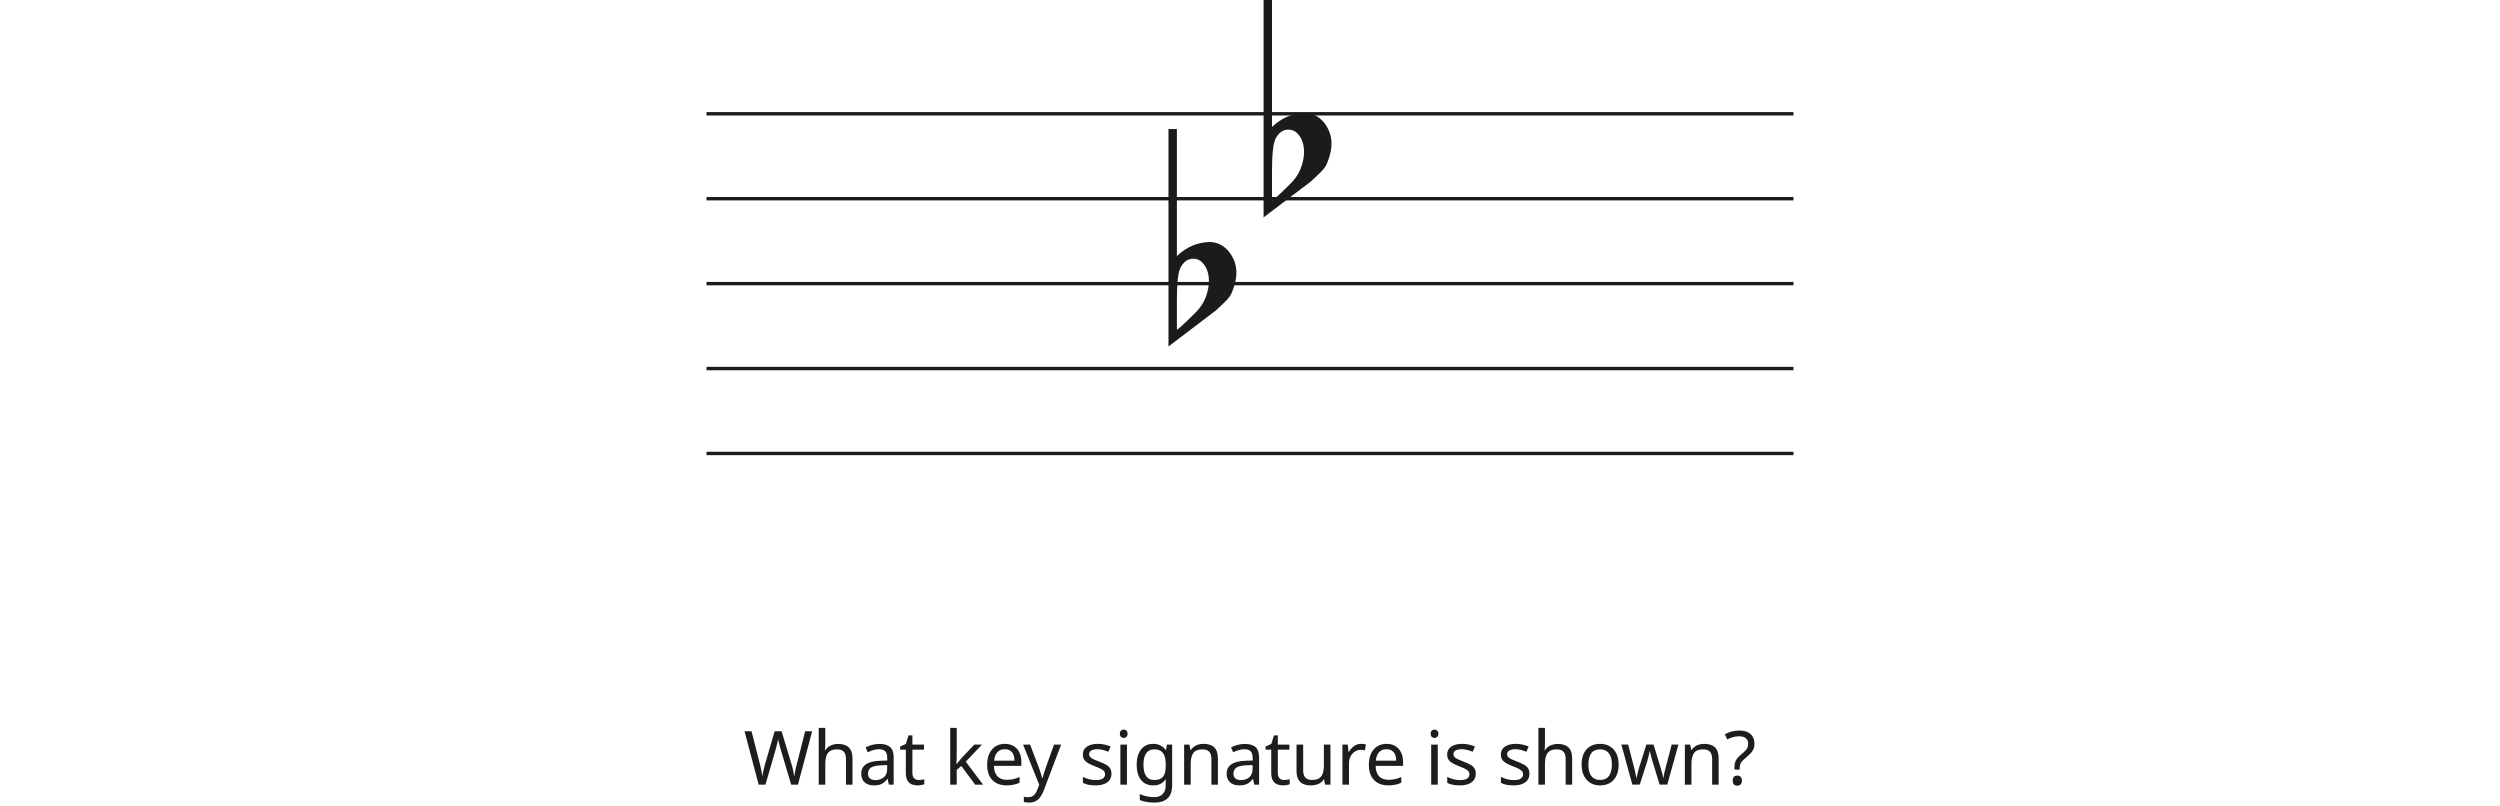
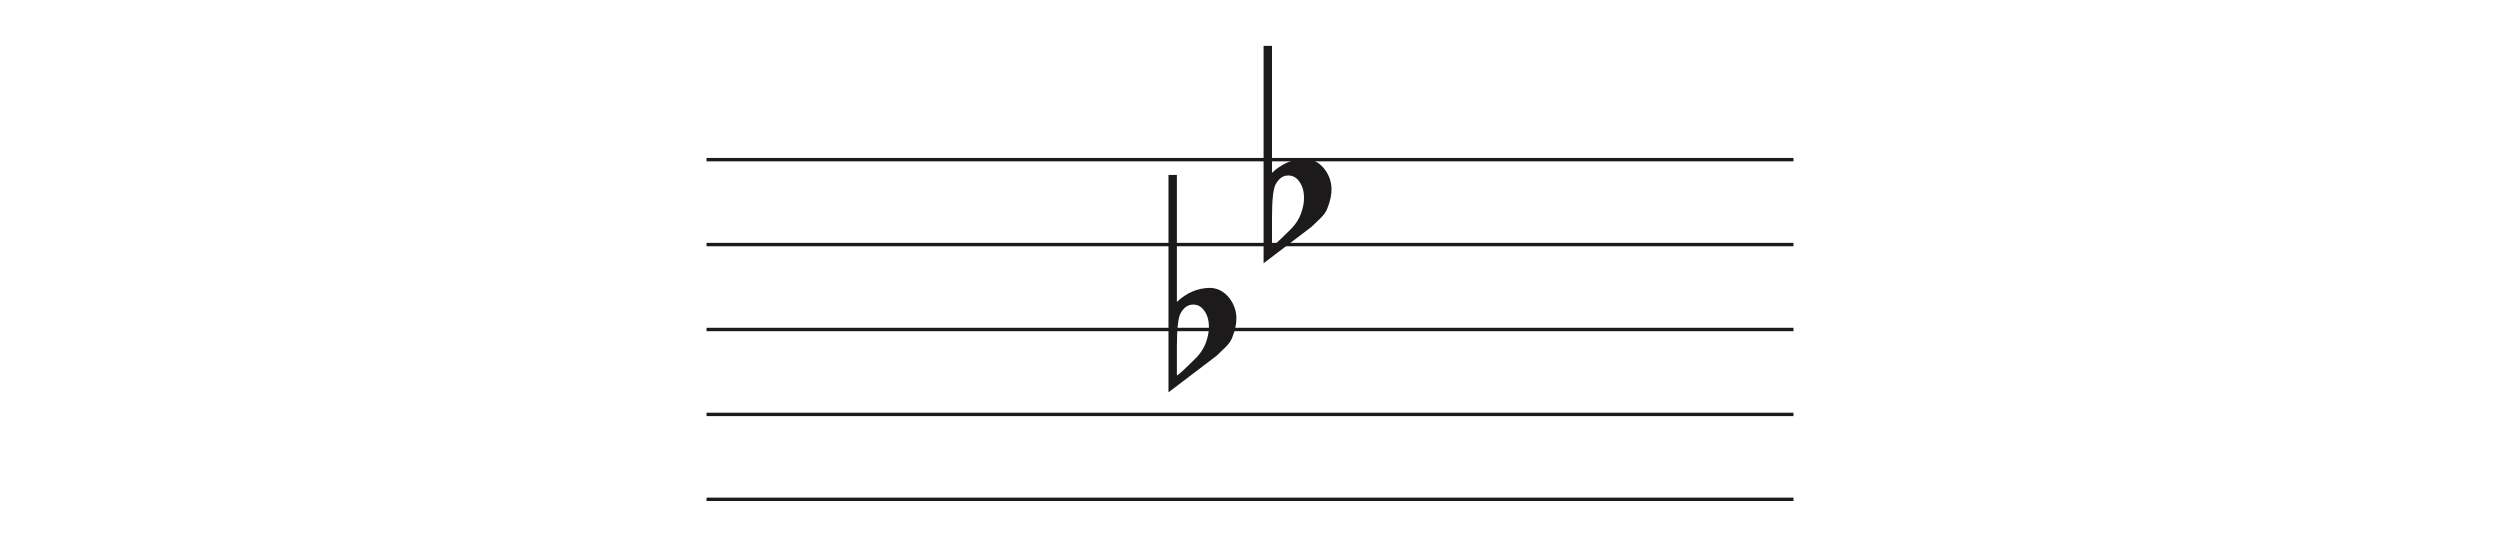
- <svg xmlns="http://www.w3.org/2000/svg" width="736" height="237" viewBox="0 0 736 237" fill="none">
+ <svg xmlns="http://www.w3.org/2000/svg" width="736" height="163" viewBox="0 -13.5 736 163" fill="none">
  <line x1="208" y1="33.5" x2="528" y2="33.5" stroke="#1C1A1A" />
  <line x1="208" y1="58.5" x2="528" y2="58.5" stroke="#1C1A1A" />
  <line x1="208" y1="83.5" x2="528" y2="83.5" stroke="#1C1A1A" />
  <line x1="208" y1="108.5" x2="528" y2="108.5" stroke="#1C1A1A" />
  <line x1="208" y1="133.5" x2="528" y2="133.5" stroke="#1C1A1A" />
  <path d="M346.475 38V69.091C346.475 69.091 346.475 71.186 346.475 75.378C349.332 72.693 352.537 71.317 356.091 71.252C358.313 71.252 360.217 72.201 361.804 74.101C363.2 75.869 363.93 77.834 363.994 79.995C364.057 81.698 363.645 83.662 362.756 85.889C362.439 86.806 361.74 87.788 360.661 88.836C359.836 89.622 358.979 90.441 358.091 91.292C353.394 94.829 348.697 98.398 344 102V38H346.475V38ZM354.187 77.539C353.426 76.622 352.442 76.164 351.236 76.164C349.712 76.164 348.475 77.048 347.523 78.816C346.824 80.191 346.475 83.433 346.475 88.541V96.99C346.539 97.252 348.316 95.647 351.807 92.176C353.711 90.343 354.949 88.181 355.52 85.693C355.774 84.71 355.901 83.728 355.901 82.746C355.901 80.584 355.33 78.849 354.187 77.539" fill="#1C1A1A" />
  <path d="M374.475 0V31.091C374.475 31.091 374.475 33.186 374.475 37.378C377.332 34.693 380.537 33.317 384.091 33.252C386.313 33.252 388.217 34.202 389.804 36.101C391.2 37.869 391.93 39.834 391.994 41.995C392.057 43.698 391.645 45.662 390.756 47.889C390.439 48.806 389.74 49.788 388.661 50.836C387.836 51.622 386.979 52.441 386.091 53.292C381.394 56.829 376.697 60.398 372 64V0H374.475V0ZM382.187 39.539C381.426 38.622 380.442 38.164 379.236 38.164C377.712 38.164 376.475 39.048 375.523 40.816C374.824 42.191 374.475 45.433 374.475 50.541V58.99C374.539 59.252 376.316 57.647 379.807 54.176C381.711 52.343 382.949 50.181 383.52 47.693C383.774 46.71 383.901 45.728 383.901 44.746C383.901 42.584 383.33 40.849 382.187 39.539" fill="#1C1A1A" />
-   <path d="M239.099 215.292L234.919 231H232.917L229.859 220.704C229.771 220.396 229.683 220.081 229.595 219.758C229.507 219.435 229.426 219.127 229.353 218.834C229.28 218.541 229.214 218.291 229.155 218.086C229.111 217.866 229.082 217.705 229.067 217.602C229.052 217.705 229.023 217.866 228.979 218.086C228.95 218.291 228.898 218.541 228.825 218.834C228.752 219.127 228.671 219.443 228.583 219.78C228.51 220.103 228.422 220.433 228.319 220.77L225.349 231H223.347L219.189 215.292H221.257L223.699 224.884C223.787 225.221 223.868 225.559 223.941 225.896C224.014 226.219 224.08 226.541 224.139 226.864C224.212 227.172 224.271 227.473 224.315 227.766C224.359 228.059 224.403 228.345 224.447 228.624C224.491 228.331 224.535 228.03 224.579 227.722C224.638 227.414 224.704 227.099 224.777 226.776C224.85 226.439 224.931 226.101 225.019 225.764C225.107 225.427 225.195 225.097 225.283 224.774L228.055 215.292H230.101L232.983 224.84C233.086 225.177 233.181 225.522 233.269 225.874C233.357 226.211 233.438 226.541 233.511 226.864C233.584 227.187 233.643 227.502 233.687 227.81C233.746 228.103 233.797 228.375 233.841 228.624C233.885 228.257 233.944 227.876 234.017 227.48C234.09 227.069 234.178 226.644 234.281 226.204C234.384 225.764 234.494 225.317 234.611 224.862L237.031 215.292H239.099ZM242.964 219.186C242.964 219.465 242.95 219.751 242.92 220.044C242.906 220.337 242.884 220.601 242.854 220.836H242.986C243.236 220.425 243.551 220.088 243.932 219.824C244.314 219.56 244.739 219.362 245.208 219.23C245.678 219.083 246.162 219.01 246.66 219.01C247.614 219.01 248.406 219.164 249.036 219.472C249.682 219.765 250.166 220.227 250.488 220.858C250.811 221.489 250.972 222.31 250.972 223.322V231H249.058V223.454C249.058 222.501 248.846 221.789 248.42 221.32C247.995 220.851 247.328 220.616 246.418 220.616C245.538 220.616 244.849 220.785 244.35 221.122C243.852 221.445 243.492 221.929 243.272 222.574C243.067 223.205 242.964 223.982 242.964 224.906V231H241.028V214.28H242.964V219.186ZM258.874 219.01C260.311 219.01 261.374 219.325 262.064 219.956C262.753 220.587 263.098 221.591 263.098 222.97V231H261.69L261.316 229.328H261.228C260.89 229.753 260.538 230.113 260.172 230.406C259.82 230.685 259.409 230.89 258.94 231.022C258.485 231.154 257.928 231.22 257.268 231.22C256.564 231.22 255.926 231.095 255.354 230.846C254.796 230.597 254.356 230.215 254.034 229.702C253.711 229.174 253.55 228.514 253.55 227.722C253.55 226.549 254.012 225.647 254.936 225.016C255.86 224.371 257.282 224.019 259.204 223.96L261.206 223.894V223.19C261.206 222.207 260.993 221.525 260.568 221.144C260.142 220.763 259.541 220.572 258.764 220.572C258.148 220.572 257.561 220.667 257.004 220.858C256.446 221.034 255.926 221.239 255.442 221.474L254.848 220.022C255.361 219.743 255.97 219.509 256.674 219.318C257.378 219.113 258.111 219.01 258.874 219.01ZM259.446 225.302C257.979 225.361 256.96 225.595 256.388 226.006C255.83 226.417 255.552 226.996 255.552 227.744C255.552 228.404 255.75 228.888 256.146 229.196C256.556 229.504 257.077 229.658 257.708 229.658C258.705 229.658 259.534 229.387 260.194 228.844C260.854 228.287 261.184 227.436 261.184 226.292V225.236L259.446 225.302ZM270.458 229.636C270.751 229.636 271.052 229.614 271.36 229.57C271.668 229.511 271.917 229.453 272.108 229.394V230.868C271.903 230.971 271.609 231.051 271.228 231.11C270.847 231.183 270.48 231.22 270.128 231.22C269.512 231.22 268.94 231.117 268.412 230.912C267.899 230.692 267.481 230.318 267.158 229.79C266.835 229.262 266.674 228.521 266.674 227.568V220.704H265.002V219.78L266.696 219.01L267.466 216.502H268.61V219.208H272.02V220.704H268.61V227.524C268.61 228.243 268.779 228.778 269.116 229.13C269.468 229.467 269.915 229.636 270.458 229.636ZM281.658 223.014C281.658 223.249 281.643 223.557 281.614 223.938C281.599 224.319 281.585 224.649 281.57 224.928H281.658C281.746 224.811 281.878 224.642 282.054 224.422C282.23 224.202 282.406 223.982 282.582 223.762C282.773 223.527 282.934 223.337 283.066 223.19L286.828 219.208H289.094L284.32 224.246L289.424 231H287.092L283 225.5L281.658 226.666V231H279.744V214.28H281.658V223.014ZM295.83 218.988C296.842 218.988 297.707 219.208 298.426 219.648C299.159 220.088 299.717 220.711 300.098 221.518C300.494 222.31 300.692 223.241 300.692 224.312V225.478H292.618C292.647 226.813 292.985 227.832 293.63 228.536C294.29 229.225 295.207 229.57 296.38 229.57C297.128 229.57 297.788 229.504 298.36 229.372C298.947 229.225 299.548 229.02 300.164 228.756V230.45C299.563 230.714 298.969 230.905 298.382 231.022C297.795 231.154 297.099 231.22 296.292 231.22C295.177 231.22 294.187 230.993 293.322 230.538C292.471 230.083 291.804 229.409 291.32 228.514C290.851 227.605 290.616 226.497 290.616 225.192C290.616 223.901 290.829 222.794 291.254 221.87C291.694 220.946 292.303 220.235 293.08 219.736C293.872 219.237 294.789 218.988 295.83 218.988ZM295.808 220.572C294.884 220.572 294.151 220.873 293.608 221.474C293.08 222.061 292.765 222.882 292.662 223.938H298.668C298.668 223.263 298.565 222.677 298.36 222.178C298.155 221.679 297.839 221.291 297.414 221.012C297.003 220.719 296.468 220.572 295.808 220.572ZM301.196 219.208H303.264L305.816 225.918C305.963 226.314 306.095 226.695 306.212 227.062C306.344 227.429 306.461 227.788 306.564 228.14C306.667 228.477 306.747 228.807 306.806 229.13H306.894C306.982 228.763 307.121 228.287 307.312 227.7C307.503 227.099 307.701 226.497 307.906 225.896L310.304 219.208H312.394L307.312 232.628C307.033 233.361 306.703 233.999 306.322 234.542C305.955 235.099 305.501 235.525 304.958 235.818C304.43 236.126 303.785 236.28 303.022 236.28C302.67 236.28 302.362 236.258 302.098 236.214C301.834 236.185 301.607 236.148 301.416 236.104V234.564C301.577 234.593 301.768 234.623 301.988 234.652C302.223 234.681 302.465 234.696 302.714 234.696C303.169 234.696 303.557 234.608 303.88 234.432C304.217 234.271 304.503 234.029 304.738 233.706C304.973 233.398 305.171 233.031 305.332 232.606L305.948 231.044L301.196 219.208ZM327.212 227.744C327.212 228.507 327.021 229.145 326.64 229.658C326.258 230.171 325.716 230.56 325.012 230.824C324.308 231.088 323.472 231.22 322.504 231.22C321.682 231.22 320.971 231.154 320.37 231.022C319.783 230.89 319.262 230.707 318.808 230.472V228.712C319.277 228.947 319.842 229.167 320.502 229.372C321.176 229.563 321.858 229.658 322.548 229.658C323.53 229.658 324.242 229.504 324.682 229.196C325.122 228.873 325.342 228.448 325.342 227.92C325.342 227.627 325.261 227.363 325.1 227.128C324.938 226.893 324.645 226.659 324.22 226.424C323.809 226.189 323.215 225.925 322.438 225.632C321.675 225.339 321.022 225.045 320.48 224.752C319.937 224.459 319.519 224.107 319.226 223.696C318.932 223.285 318.786 222.757 318.786 222.112C318.786 221.115 319.189 220.345 319.996 219.802C320.817 219.259 321.888 218.988 323.208 218.988C323.926 218.988 324.594 219.061 325.21 219.208C325.84 219.34 326.427 219.531 326.97 219.78L326.31 221.32C325.987 221.173 325.642 221.049 325.276 220.946C324.924 220.829 324.564 220.741 324.198 220.682C323.831 220.609 323.457 220.572 323.076 220.572C322.284 220.572 321.675 220.704 321.25 220.968C320.839 221.217 320.634 221.562 320.634 222.002C320.634 222.325 320.729 222.603 320.92 222.838C321.11 223.058 321.426 223.278 321.866 223.498C322.32 223.703 322.922 223.953 323.67 224.246C324.418 224.525 325.056 224.811 325.584 225.104C326.112 225.397 326.515 225.757 326.794 226.182C327.072 226.593 327.212 227.113 327.212 227.744ZM331.777 219.208V231H329.841V219.208H331.777ZM330.831 214.786C331.125 214.786 331.381 214.889 331.601 215.094C331.836 215.285 331.953 215.593 331.953 216.018C331.953 216.429 331.836 216.737 331.601 216.942C331.381 217.147 331.125 217.25 330.831 217.25C330.509 217.25 330.237 217.147 330.017 216.942C329.797 216.737 329.687 216.429 329.687 216.018C329.687 215.593 329.797 215.285 330.017 215.094C330.237 214.889 330.509 214.786 330.831 214.786ZM339.473 218.988C340.25 218.988 340.947 219.135 341.563 219.428C342.194 219.721 342.729 220.169 343.169 220.77H343.279L343.543 219.208H345.083V231.198C345.083 232.313 344.892 233.244 344.511 233.992C344.13 234.755 343.55 235.327 342.773 235.708C341.996 236.089 341.006 236.28 339.803 236.28C338.952 236.28 338.168 236.214 337.449 236.082C336.745 235.965 336.114 235.781 335.557 235.532V233.75C335.938 233.941 336.356 234.102 336.811 234.234C337.266 234.381 337.757 234.491 338.285 234.564C338.813 234.637 339.356 234.674 339.913 234.674C340.925 234.674 341.717 234.373 342.289 233.772C342.876 233.185 343.169 232.379 343.169 231.352V230.89C343.169 230.714 343.176 230.465 343.191 230.142C343.206 229.805 343.22 229.57 343.235 229.438H343.147C342.736 230.039 342.223 230.487 341.607 230.78C341.006 231.073 340.302 231.22 339.495 231.22C337.97 231.22 336.774 230.685 335.909 229.614C335.058 228.543 334.633 227.047 334.633 225.126C334.633 223.865 334.824 222.779 335.205 221.87C335.601 220.946 336.158 220.235 336.877 219.736C337.596 219.237 338.461 218.988 339.473 218.988ZM339.737 220.616C339.077 220.616 338.512 220.792 338.043 221.144C337.588 221.496 337.236 222.009 336.987 222.684C336.752 223.359 336.635 224.18 336.635 225.148C336.635 226.6 336.899 227.715 337.427 228.492C337.97 229.255 338.754 229.636 339.781 229.636C340.382 229.636 340.896 229.563 341.321 229.416C341.746 229.255 342.098 229.013 342.377 228.69C342.656 228.353 342.861 227.927 342.993 227.414C343.125 226.901 343.191 226.292 343.191 225.588V225.126C343.191 224.055 343.066 223.19 342.817 222.53C342.582 221.87 342.208 221.386 341.695 221.078C341.182 220.77 340.529 220.616 339.737 220.616ZM354.284 218.988C355.692 218.988 356.756 219.333 357.474 220.022C358.193 220.697 358.552 221.797 358.552 223.322V231H356.638V223.454C356.638 222.501 356.426 221.789 356 221.32C355.575 220.851 354.908 220.616 353.998 220.616C352.693 220.616 351.791 220.983 351.292 221.716C350.794 222.449 350.544 223.505 350.544 224.884V231H348.608V219.208H350.17L350.456 220.814H350.566C350.83 220.403 351.153 220.066 351.534 219.802C351.93 219.523 352.363 219.318 352.832 219.186C353.302 219.054 353.786 218.988 354.284 218.988ZM366.454 219.01C367.891 219.01 368.954 219.325 369.644 219.956C370.333 220.587 370.678 221.591 370.678 222.97V231H369.27L368.896 229.328H368.808C368.47 229.753 368.118 230.113 367.752 230.406C367.4 230.685 366.989 230.89 366.52 231.022C366.065 231.154 365.508 231.22 364.848 231.22C364.144 231.22 363.506 231.095 362.934 230.846C362.376 230.597 361.936 230.215 361.614 229.702C361.291 229.174 361.13 228.514 361.13 227.722C361.13 226.549 361.592 225.647 362.516 225.016C363.44 224.371 364.862 224.019 366.784 223.96L368.786 223.894V223.19C368.786 222.207 368.573 221.525 368.148 221.144C367.722 220.763 367.121 220.572 366.344 220.572C365.728 220.572 365.141 220.667 364.584 220.858C364.026 221.034 363.506 221.239 363.022 221.474L362.428 220.022C362.941 219.743 363.55 219.509 364.254 219.318C364.958 219.113 365.691 219.01 366.454 219.01ZM367.026 225.302C365.559 225.361 364.54 225.595 363.968 226.006C363.41 226.417 363.132 226.996 363.132 227.744C363.132 228.404 363.33 228.888 363.726 229.196C364.136 229.504 364.657 229.658 365.288 229.658C366.285 229.658 367.114 229.387 367.774 228.844C368.434 228.287 368.764 227.436 368.764 226.292V225.236L367.026 225.302ZM378.038 229.636C378.331 229.636 378.632 229.614 378.94 229.57C379.248 229.511 379.497 229.453 379.688 229.394V230.868C379.483 230.971 379.189 231.051 378.808 231.11C378.427 231.183 378.06 231.22 377.708 231.22C377.092 231.22 376.52 231.117 375.992 230.912C375.479 230.692 375.061 230.318 374.738 229.79C374.415 229.262 374.254 228.521 374.254 227.568V220.704H372.582V219.78L374.276 219.01L375.046 216.502H376.19V219.208H379.6V220.704H376.19V227.524C376.19 228.243 376.359 228.778 376.696 229.13C377.048 229.467 377.495 229.636 378.038 229.636ZM391.685 219.208V231H390.101L389.815 229.438H389.727C389.478 229.849 389.155 230.186 388.759 230.45C388.363 230.714 387.93 230.905 387.461 231.022C386.992 231.154 386.5 231.22 385.987 231.22C385.048 231.22 384.256 231.073 383.611 230.78C382.98 230.472 382.504 230.003 382.181 229.372C381.858 228.741 381.697 227.927 381.697 226.93V219.208H383.655V226.798C383.655 227.737 383.868 228.441 384.293 228.91C384.718 229.379 385.378 229.614 386.273 229.614C387.153 229.614 387.842 229.453 388.341 229.13C388.854 228.793 389.214 228.309 389.419 227.678C389.639 227.033 389.749 226.255 389.749 225.346V219.208H391.685ZM400.709 218.988C400.929 218.988 401.163 219.003 401.413 219.032C401.677 219.047 401.904 219.076 402.095 219.12L401.853 220.902C401.662 220.858 401.449 220.821 401.215 220.792C400.995 220.763 400.782 220.748 400.577 220.748C400.122 220.748 399.689 220.843 399.279 221.034C398.868 221.225 398.501 221.496 398.179 221.848C397.856 222.185 397.599 222.596 397.409 223.08C397.233 223.564 397.145 224.107 397.145 224.708V231H395.209V219.208H396.793L397.013 221.364H397.101C397.35 220.924 397.651 220.528 398.003 220.176C398.355 219.809 398.758 219.523 399.213 219.318C399.667 219.098 400.166 218.988 400.709 218.988ZM408.201 218.988C409.213 218.988 410.078 219.208 410.797 219.648C411.53 220.088 412.088 220.711 412.469 221.518C412.865 222.31 413.063 223.241 413.063 224.312V225.478H404.989C405.018 226.813 405.356 227.832 406.001 228.536C406.661 229.225 407.578 229.57 408.751 229.57C409.499 229.57 410.159 229.504 410.731 229.372C411.318 229.225 411.919 229.02 412.535 228.756V230.45C411.934 230.714 411.34 230.905 410.753 231.022C410.166 231.154 409.47 231.22 408.663 231.22C407.548 231.22 406.558 230.993 405.693 230.538C404.842 230.083 404.175 229.409 403.691 228.514C403.222 227.605 402.987 226.497 402.987 225.192C402.987 223.901 403.2 222.794 403.625 221.87C404.065 220.946 404.674 220.235 405.451 219.736C406.243 219.237 407.16 218.988 408.201 218.988ZM408.179 220.572C407.255 220.572 406.522 220.873 405.979 221.474C405.451 222.061 405.136 222.882 405.033 223.938H411.039C411.039 223.263 410.936 222.677 410.731 222.178C410.526 221.679 410.21 221.291 409.785 221.012C409.374 220.719 408.839 220.572 408.179 220.572ZM423.276 219.208V231H421.34V219.208H423.276ZM422.33 214.786C422.623 214.786 422.88 214.889 423.1 215.094C423.334 215.285 423.452 215.593 423.452 216.018C423.452 216.429 423.334 216.737 423.1 216.942C422.88 217.147 422.623 217.25 422.33 217.25C422.007 217.25 421.736 217.147 421.516 216.942C421.296 216.737 421.186 216.429 421.186 216.018C421.186 215.593 421.296 215.285 421.516 215.094C421.736 214.889 422.007 214.786 422.33 214.786ZM434.47 227.744C434.47 228.507 434.279 229.145 433.898 229.658C433.516 230.171 432.974 230.56 432.27 230.824C431.566 231.088 430.73 231.22 429.762 231.22C428.94 231.22 428.229 231.154 427.628 231.022C427.041 230.89 426.52 230.707 426.066 230.472V228.712C426.535 228.947 427.1 229.167 427.76 229.372C428.434 229.563 429.116 229.658 429.806 229.658C430.788 229.658 431.5 229.504 431.94 229.196C432.38 228.873 432.6 228.448 432.6 227.92C432.6 227.627 432.519 227.363 432.358 227.128C432.196 226.893 431.903 226.659 431.478 226.424C431.067 226.189 430.473 225.925 429.696 225.632C428.933 225.339 428.28 225.045 427.738 224.752C427.195 224.459 426.777 224.107 426.484 223.696C426.19 223.285 426.044 222.757 426.044 222.112C426.044 221.115 426.447 220.345 427.254 219.802C428.075 219.259 429.146 218.988 430.466 218.988C431.184 218.988 431.852 219.061 432.468 219.208C433.098 219.34 433.685 219.531 434.228 219.78L433.568 221.32C433.245 221.173 432.9 221.049 432.534 220.946C432.182 220.829 431.822 220.741 431.456 220.682C431.089 220.609 430.715 220.572 430.334 220.572C429.542 220.572 428.933 220.704 428.508 220.968C428.097 221.217 427.892 221.562 427.892 222.002C427.892 222.325 427.987 222.603 428.178 222.838C428.368 223.058 428.684 223.278 429.124 223.498C429.578 223.703 430.18 223.953 430.928 224.246C431.676 224.525 432.314 224.811 432.842 225.104C433.37 225.397 433.773 225.757 434.052 226.182C434.33 226.593 434.47 227.113 434.47 227.744ZM450.272 227.744C450.272 228.507 450.081 229.145 449.7 229.658C449.318 230.171 448.776 230.56 448.072 230.824C447.368 231.088 446.532 231.22 445.564 231.22C444.742 231.22 444.031 231.154 443.43 231.022C442.843 230.89 442.322 230.707 441.868 230.472V228.712C442.337 228.947 442.902 229.167 443.562 229.372C444.236 229.563 444.918 229.658 445.608 229.658C446.59 229.658 447.302 229.504 447.742 229.196C448.182 228.873 448.402 228.448 448.402 227.92C448.402 227.627 448.321 227.363 448.16 227.128C447.998 226.893 447.705 226.659 447.28 226.424C446.869 226.189 446.275 225.925 445.498 225.632C444.735 225.339 444.082 225.045 443.54 224.752C442.997 224.459 442.579 224.107 442.286 223.696C441.992 223.285 441.846 222.757 441.846 222.112C441.846 221.115 442.249 220.345 443.056 219.802C443.877 219.259 444.948 218.988 446.268 218.988C446.986 218.988 447.654 219.061 448.27 219.208C448.9 219.34 449.487 219.531 450.03 219.78L449.37 221.32C449.047 221.173 448.702 221.049 448.336 220.946C447.984 220.829 447.624 220.741 447.258 220.682C446.891 220.609 446.517 220.572 446.136 220.572C445.344 220.572 444.735 220.704 444.31 220.968C443.899 221.217 443.694 221.562 443.694 222.002C443.694 222.325 443.789 222.603 443.98 222.838C444.17 223.058 444.486 223.278 444.926 223.498C445.38 223.703 445.982 223.953 446.73 224.246C447.478 224.525 448.116 224.811 448.644 225.104C449.172 225.397 449.575 225.757 449.854 226.182C450.132 226.593 450.272 227.113 450.272 227.744ZM454.837 219.186C454.837 219.465 454.822 219.751 454.793 220.044C454.778 220.337 454.756 220.601 454.727 220.836H454.859C455.108 220.425 455.424 220.088 455.805 219.824C456.186 219.56 456.612 219.362 457.081 219.23C457.55 219.083 458.034 219.01 458.533 219.01C459.486 219.01 460.278 219.164 460.909 219.472C461.554 219.765 462.038 220.227 462.361 220.858C462.684 221.489 462.845 222.31 462.845 223.322V231H460.931V223.454C460.931 222.501 460.718 221.789 460.293 221.32C459.868 220.851 459.2 220.616 458.291 220.616C457.411 220.616 456.722 220.785 456.223 221.122C455.724 221.445 455.365 221.929 455.145 222.574C454.94 223.205 454.837 223.982 454.837 224.906V231H452.901V214.28H454.837V219.186ZM476.533 225.082C476.533 226.065 476.401 226.937 476.137 227.7C475.887 228.448 475.521 229.086 475.037 229.614C474.567 230.142 473.988 230.545 473.299 230.824C472.624 231.088 471.869 231.22 471.033 231.22C470.255 231.22 469.537 231.088 468.877 230.824C468.217 230.545 467.645 230.142 467.161 229.614C466.677 229.086 466.295 228.448 466.017 227.7C465.753 226.937 465.621 226.065 465.621 225.082C465.621 223.777 465.841 222.677 466.281 221.782C466.721 220.873 467.351 220.183 468.173 219.714C468.994 219.23 469.969 218.988 471.099 218.988C472.169 218.988 473.108 219.23 473.915 219.714C474.736 220.183 475.374 220.873 475.829 221.782C476.298 222.677 476.533 223.777 476.533 225.082ZM467.623 225.082C467.623 226.006 467.74 226.813 467.975 227.502C468.224 228.177 468.605 228.697 469.119 229.064C469.632 229.431 470.285 229.614 471.077 229.614C471.869 229.614 472.521 229.431 473.035 229.064C473.548 228.697 473.922 228.177 474.157 227.502C474.406 226.813 474.531 226.006 474.531 225.082C474.531 224.143 474.406 223.344 474.157 222.684C473.907 222.024 473.526 221.518 473.013 221.166C472.514 220.799 471.861 220.616 471.055 220.616C469.852 220.616 468.979 221.012 468.437 221.804C467.894 222.596 467.623 223.689 467.623 225.082ZM486.563 224.334C486.475 224.026 486.387 223.725 486.299 223.432C486.211 223.124 486.131 222.838 486.057 222.574C485.999 222.295 485.94 222.039 485.881 221.804C485.823 221.569 485.779 221.371 485.749 221.21H485.661C485.632 221.371 485.588 221.569 485.529 221.804C485.485 222.039 485.427 222.295 485.353 222.574C485.295 222.853 485.221 223.146 485.133 223.454C485.06 223.747 484.972 224.048 484.869 224.356L482.757 230.978H480.557L477.323 219.186H479.325L480.953 225.478C481.071 225.903 481.181 226.336 481.283 226.776C481.386 227.201 481.474 227.612 481.547 228.008C481.635 228.389 481.694 228.719 481.723 228.998H481.811C481.855 228.822 481.907 228.602 481.965 228.338C482.024 228.074 482.083 227.795 482.141 227.502C482.215 227.209 482.288 226.915 482.361 226.622C482.449 226.329 482.53 226.065 482.603 225.83L484.693 219.186H486.805L488.829 225.83C488.932 226.167 489.035 226.527 489.137 226.908C489.255 227.289 489.357 227.663 489.445 228.03C489.533 228.382 489.592 228.697 489.621 228.976H489.709C489.739 228.727 489.79 228.419 489.863 228.052C489.951 227.671 490.047 227.26 490.149 226.82C490.267 226.365 490.384 225.918 490.501 225.478L492.151 219.186H494.131L490.853 230.978H488.587L486.563 224.334ZM501.702 218.988C503.11 218.988 504.174 219.333 504.892 220.022C505.611 220.697 505.97 221.797 505.97 223.322V231H504.056V223.454C504.056 222.501 503.844 221.789 503.418 221.32C502.993 220.851 502.326 220.616 501.416 220.616C500.111 220.616 499.209 220.983 498.71 221.716C498.212 222.449 497.962 223.505 497.962 224.884V231H496.026V219.208H497.588L497.874 220.814H497.984C498.248 220.403 498.571 220.066 498.952 219.802C499.348 219.523 499.781 219.318 500.25 219.186C500.72 219.054 501.204 218.988 501.702 218.988ZM510.616 225.984C510.616 225.427 510.667 224.95 510.77 224.554C510.887 224.143 511.078 223.755 511.342 223.388C511.621 223.021 511.995 222.64 512.464 222.244C513.036 221.76 513.476 221.357 513.784 221.034C514.107 220.711 514.334 220.396 514.466 220.088C514.598 219.78 514.664 219.406 514.664 218.966C514.664 218.262 514.437 217.719 513.982 217.338C513.527 216.957 512.867 216.766 512.002 216.766C511.283 216.766 510.645 216.861 510.088 217.052C509.531 217.228 508.995 217.441 508.482 217.69L507.8 216.15C508.387 215.842 509.032 215.585 509.736 215.38C510.455 215.175 511.254 215.072 512.134 215.072C513.527 215.072 514.605 215.417 515.368 216.106C516.131 216.795 516.512 217.734 516.512 218.922C516.512 219.582 516.402 220.147 516.182 220.616C515.977 221.071 515.676 221.496 515.28 221.892C514.899 222.273 514.444 222.684 513.916 223.124C513.432 223.535 513.058 223.894 512.794 224.202C512.545 224.51 512.376 224.818 512.288 225.126C512.2 225.419 512.156 225.779 512.156 226.204V226.578H510.616V225.984ZM510.11 229.812C510.11 229.269 510.235 228.888 510.484 228.668C510.748 228.448 511.078 228.338 511.474 228.338C511.841 228.338 512.156 228.448 512.42 228.668C512.684 228.888 512.816 229.269 512.816 229.812C512.816 230.34 512.684 230.721 512.42 230.956C512.156 231.191 511.841 231.308 511.474 231.308C511.078 231.308 510.748 231.191 510.484 230.956C510.235 230.721 510.11 230.34 510.11 229.812Z" fill="#1D1D1D" />
</svg>
